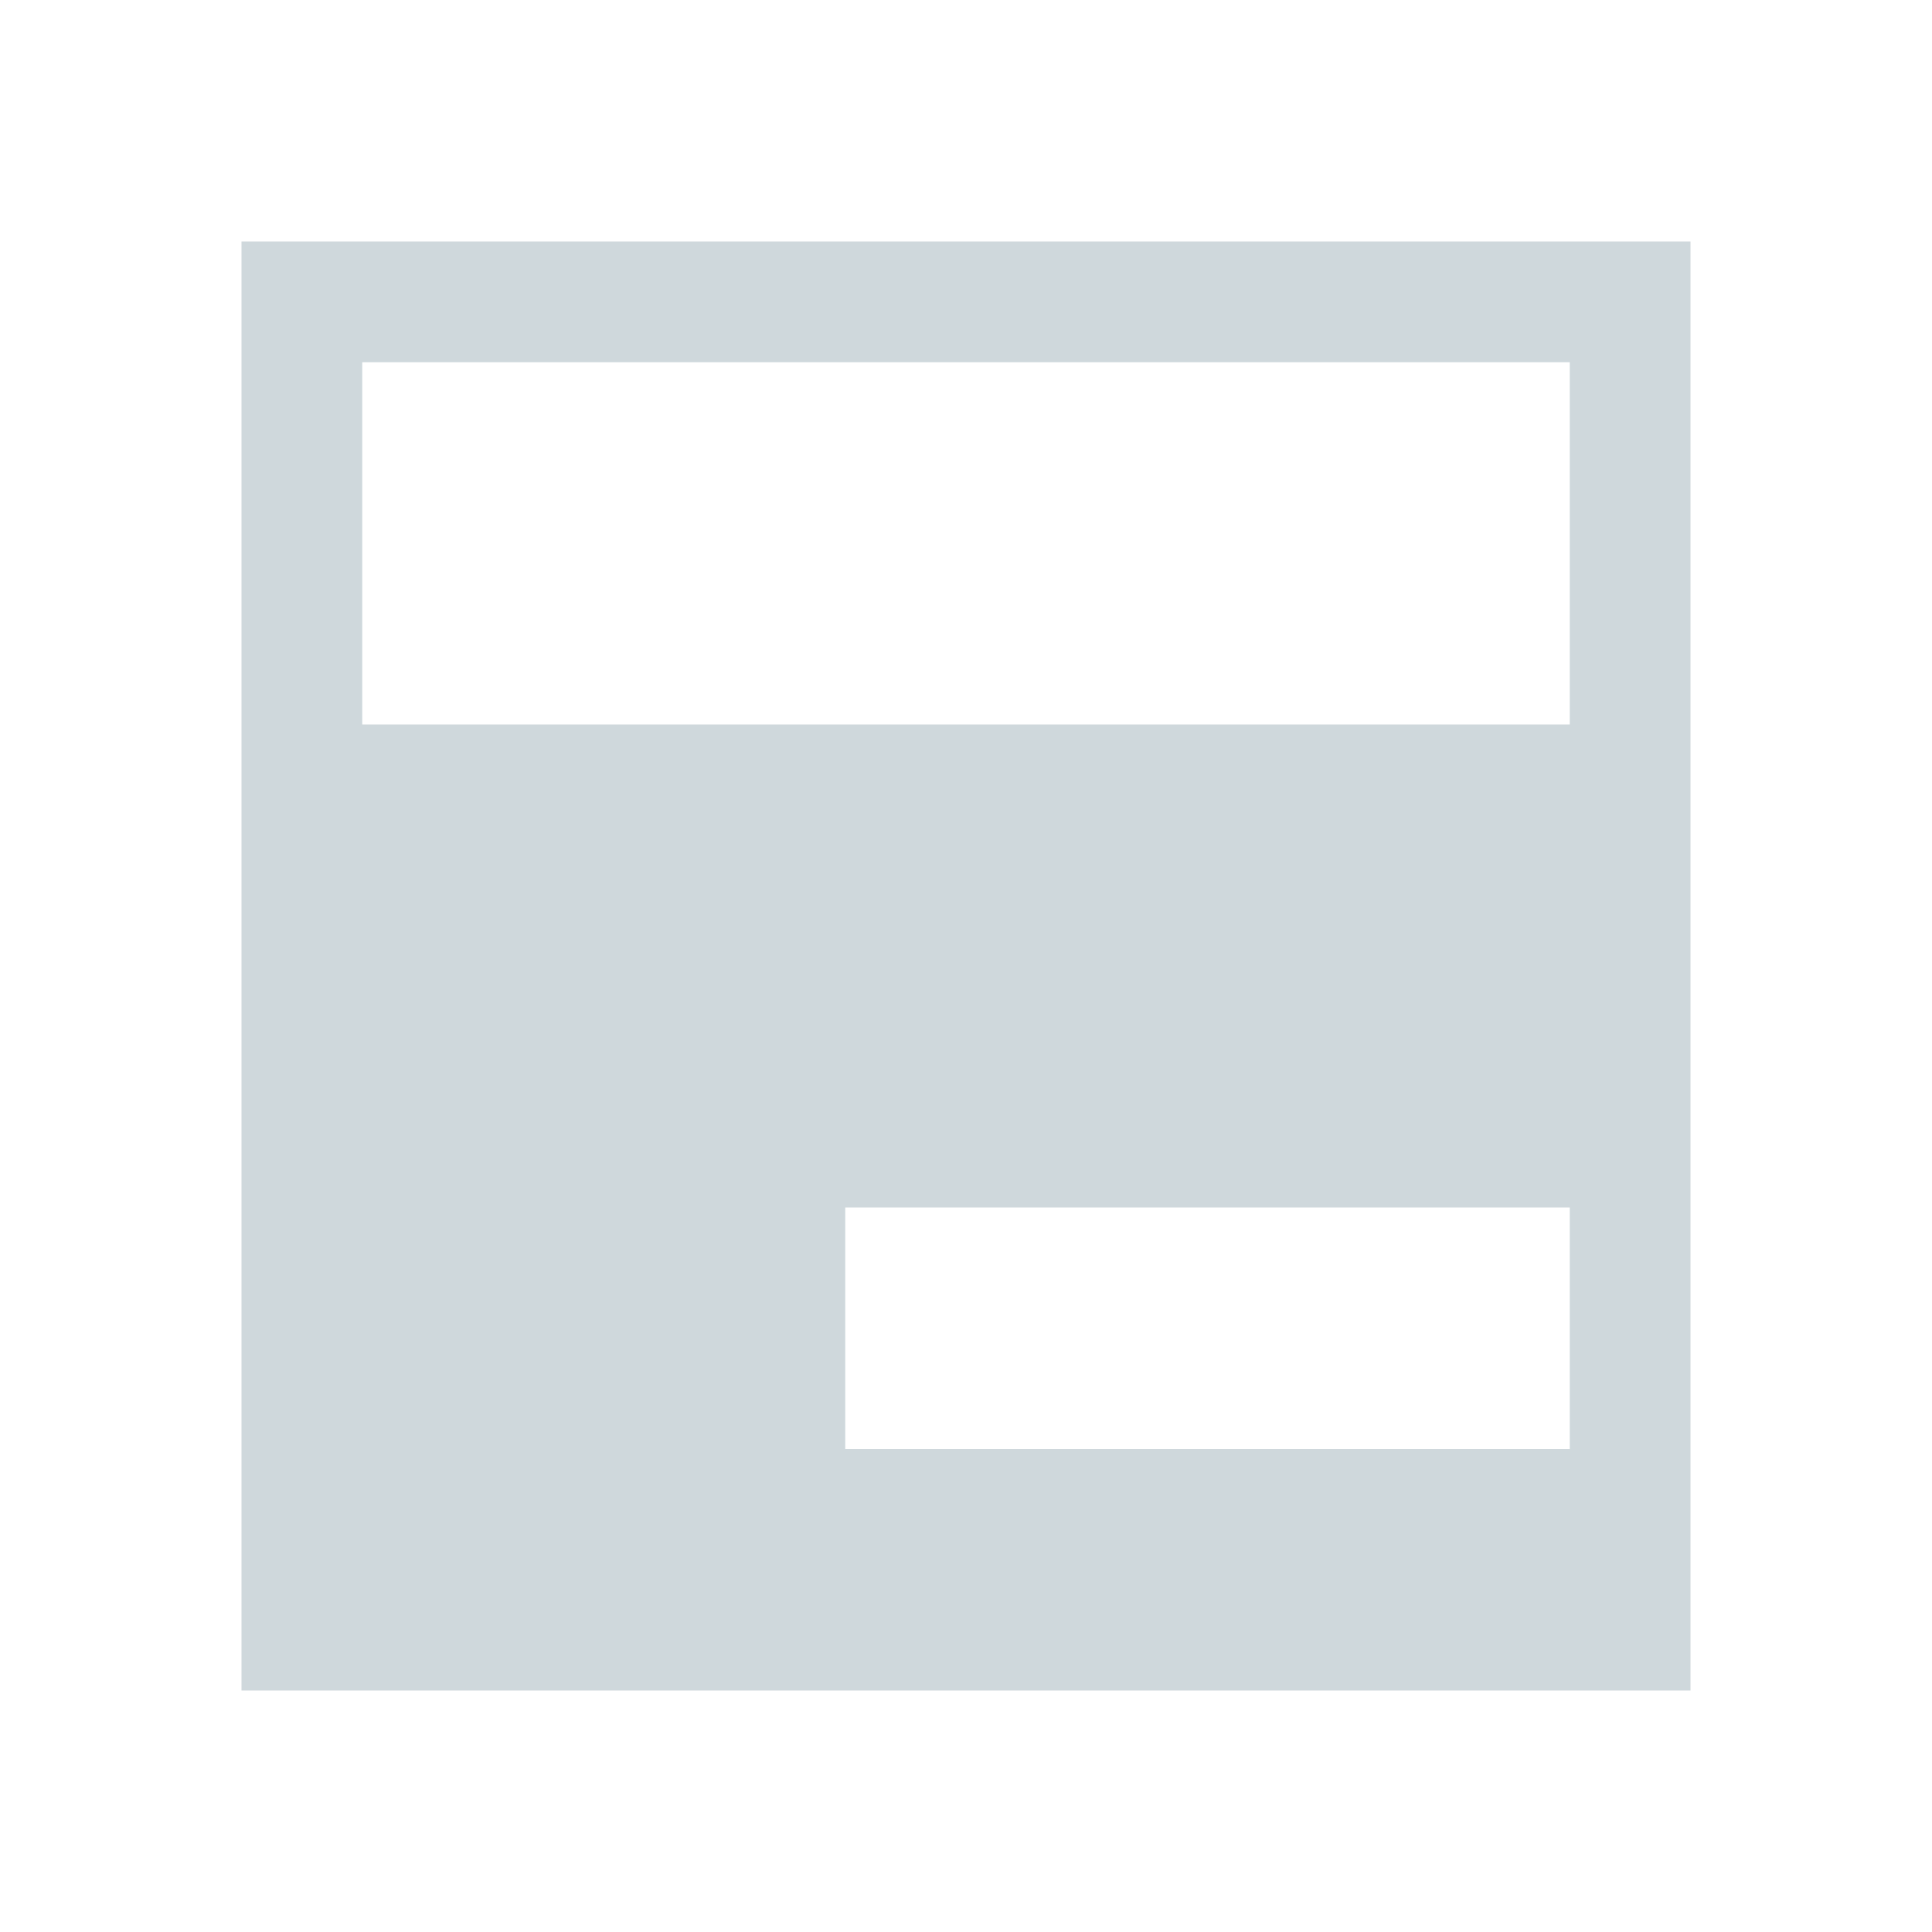
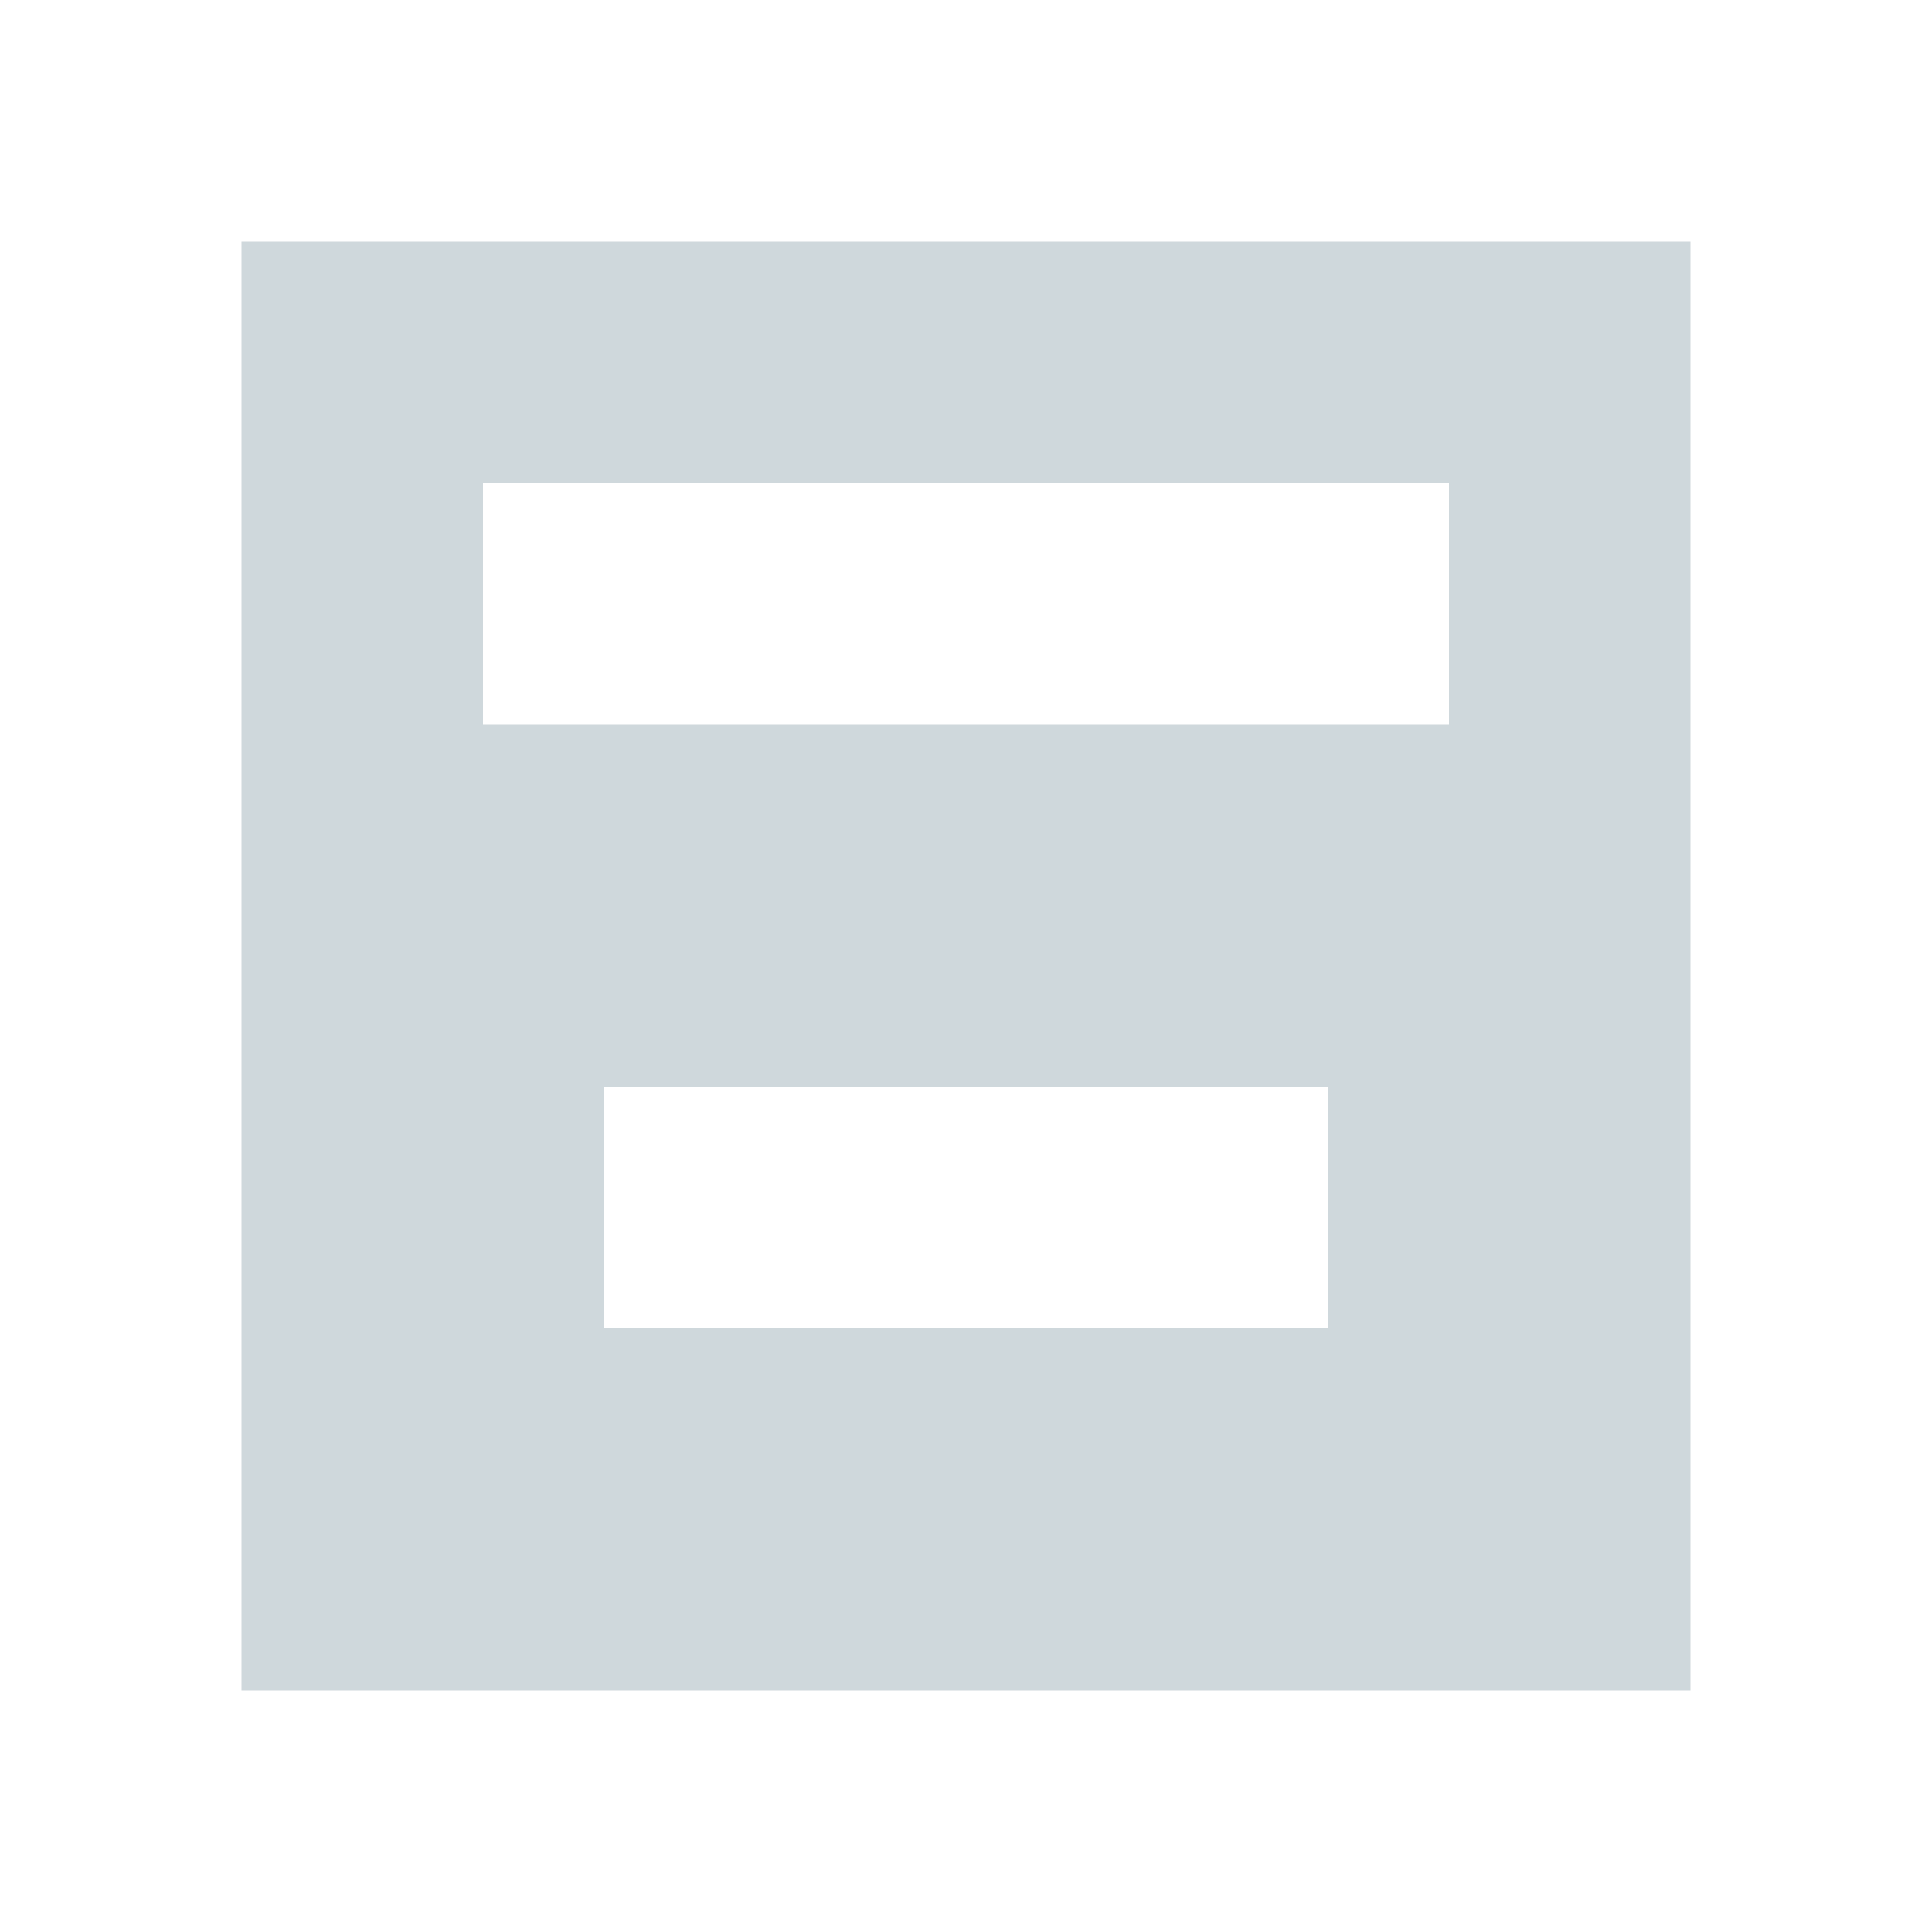
- <svg xmlns="http://www.w3.org/2000/svg" width="16" height="16" viewBox="0 0 16 16">
+ <svg xmlns="http://www.w3.org/2000/svg" width="16" height="16" version="1.1" viewBox="0 0 16 16">
  <defs>
    <style id="current-color-scheme" type="text/css">
   .ColorScheme-Text { color:#cfd8dc; } .ColorScheme-Highlight { color:#00bcd4; }
  </style>
  </defs>
-   <path style="fill:currentColor" class="ColorScheme-Text" d="m2 2v12h12v-12h-12zm1 1h10v3h-10v-3zm4 7h6v2h-6v-2z" />
+   <path style="fill:currentColor" class="ColorScheme-Text" d="m 2,2 v 12 h 4 1 2 2 3 V 2 Z m 2,2 h 8 V 6 H 4 Z m 5,5 h 2 v 2 H 9 7 5 V 9 h 2 z" />
</svg>
